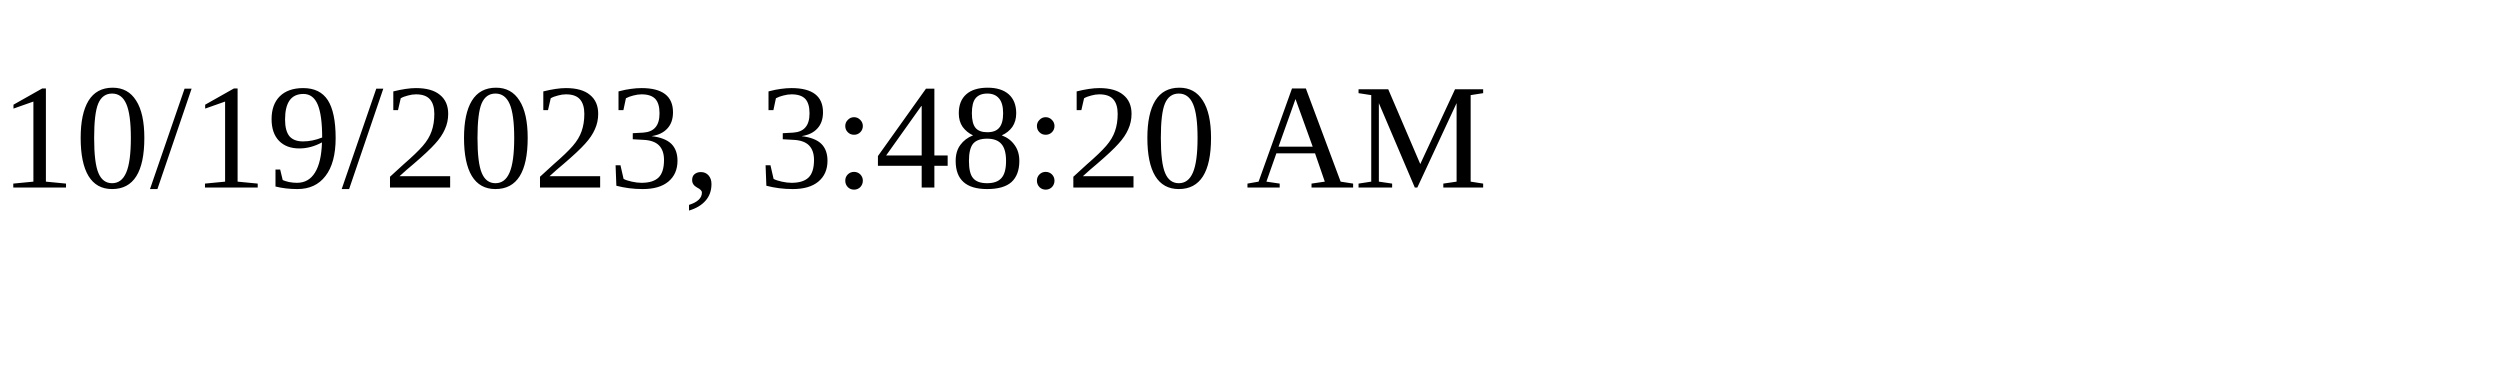
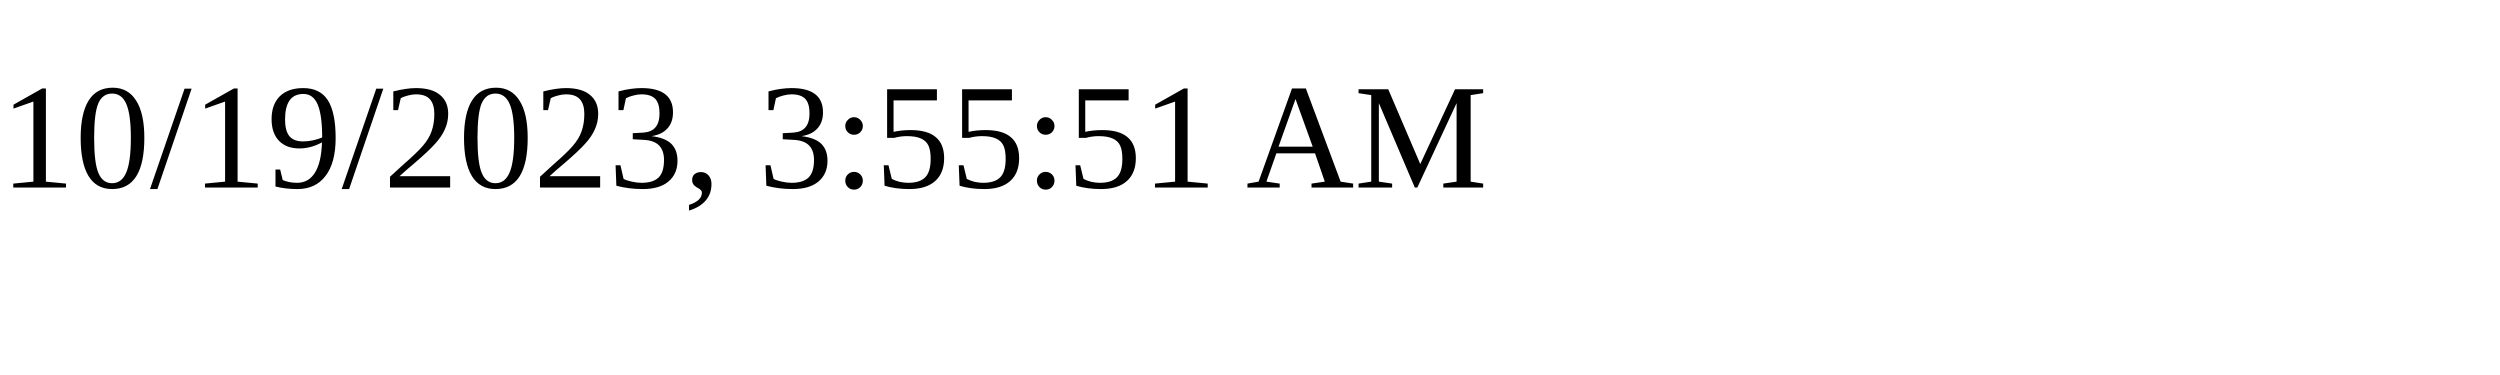
<svg xmlns="http://www.w3.org/2000/svg" height="30" width="200">
-   <text x="0" y="15">10/19/2023, 3:48:20 AM</text>
+   <text x="0" y="15">10/19/2023, 3:55:51 AM</text>
</svg>
